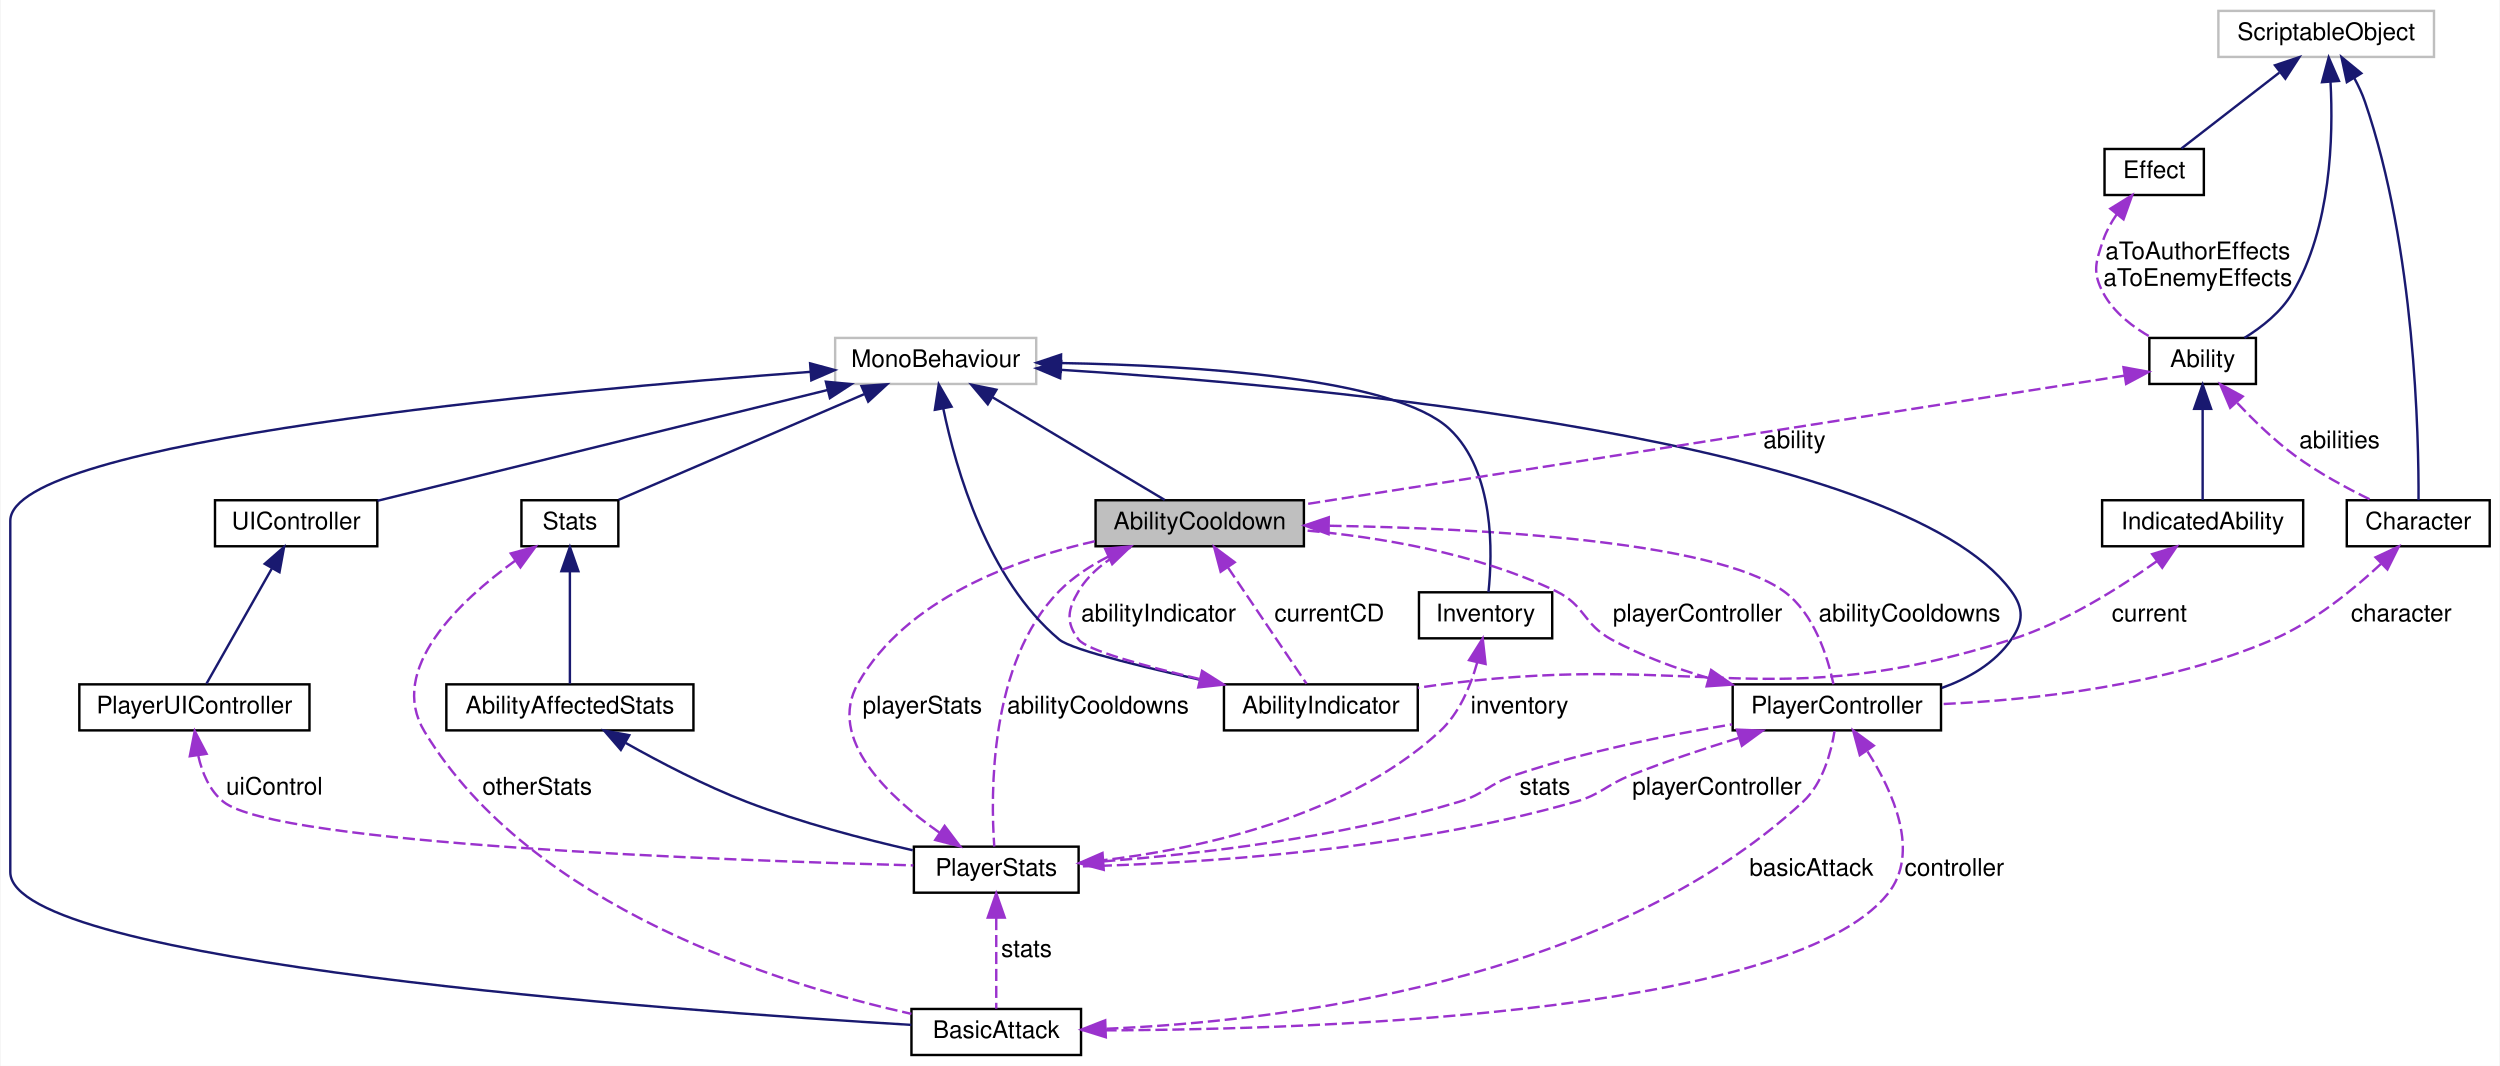
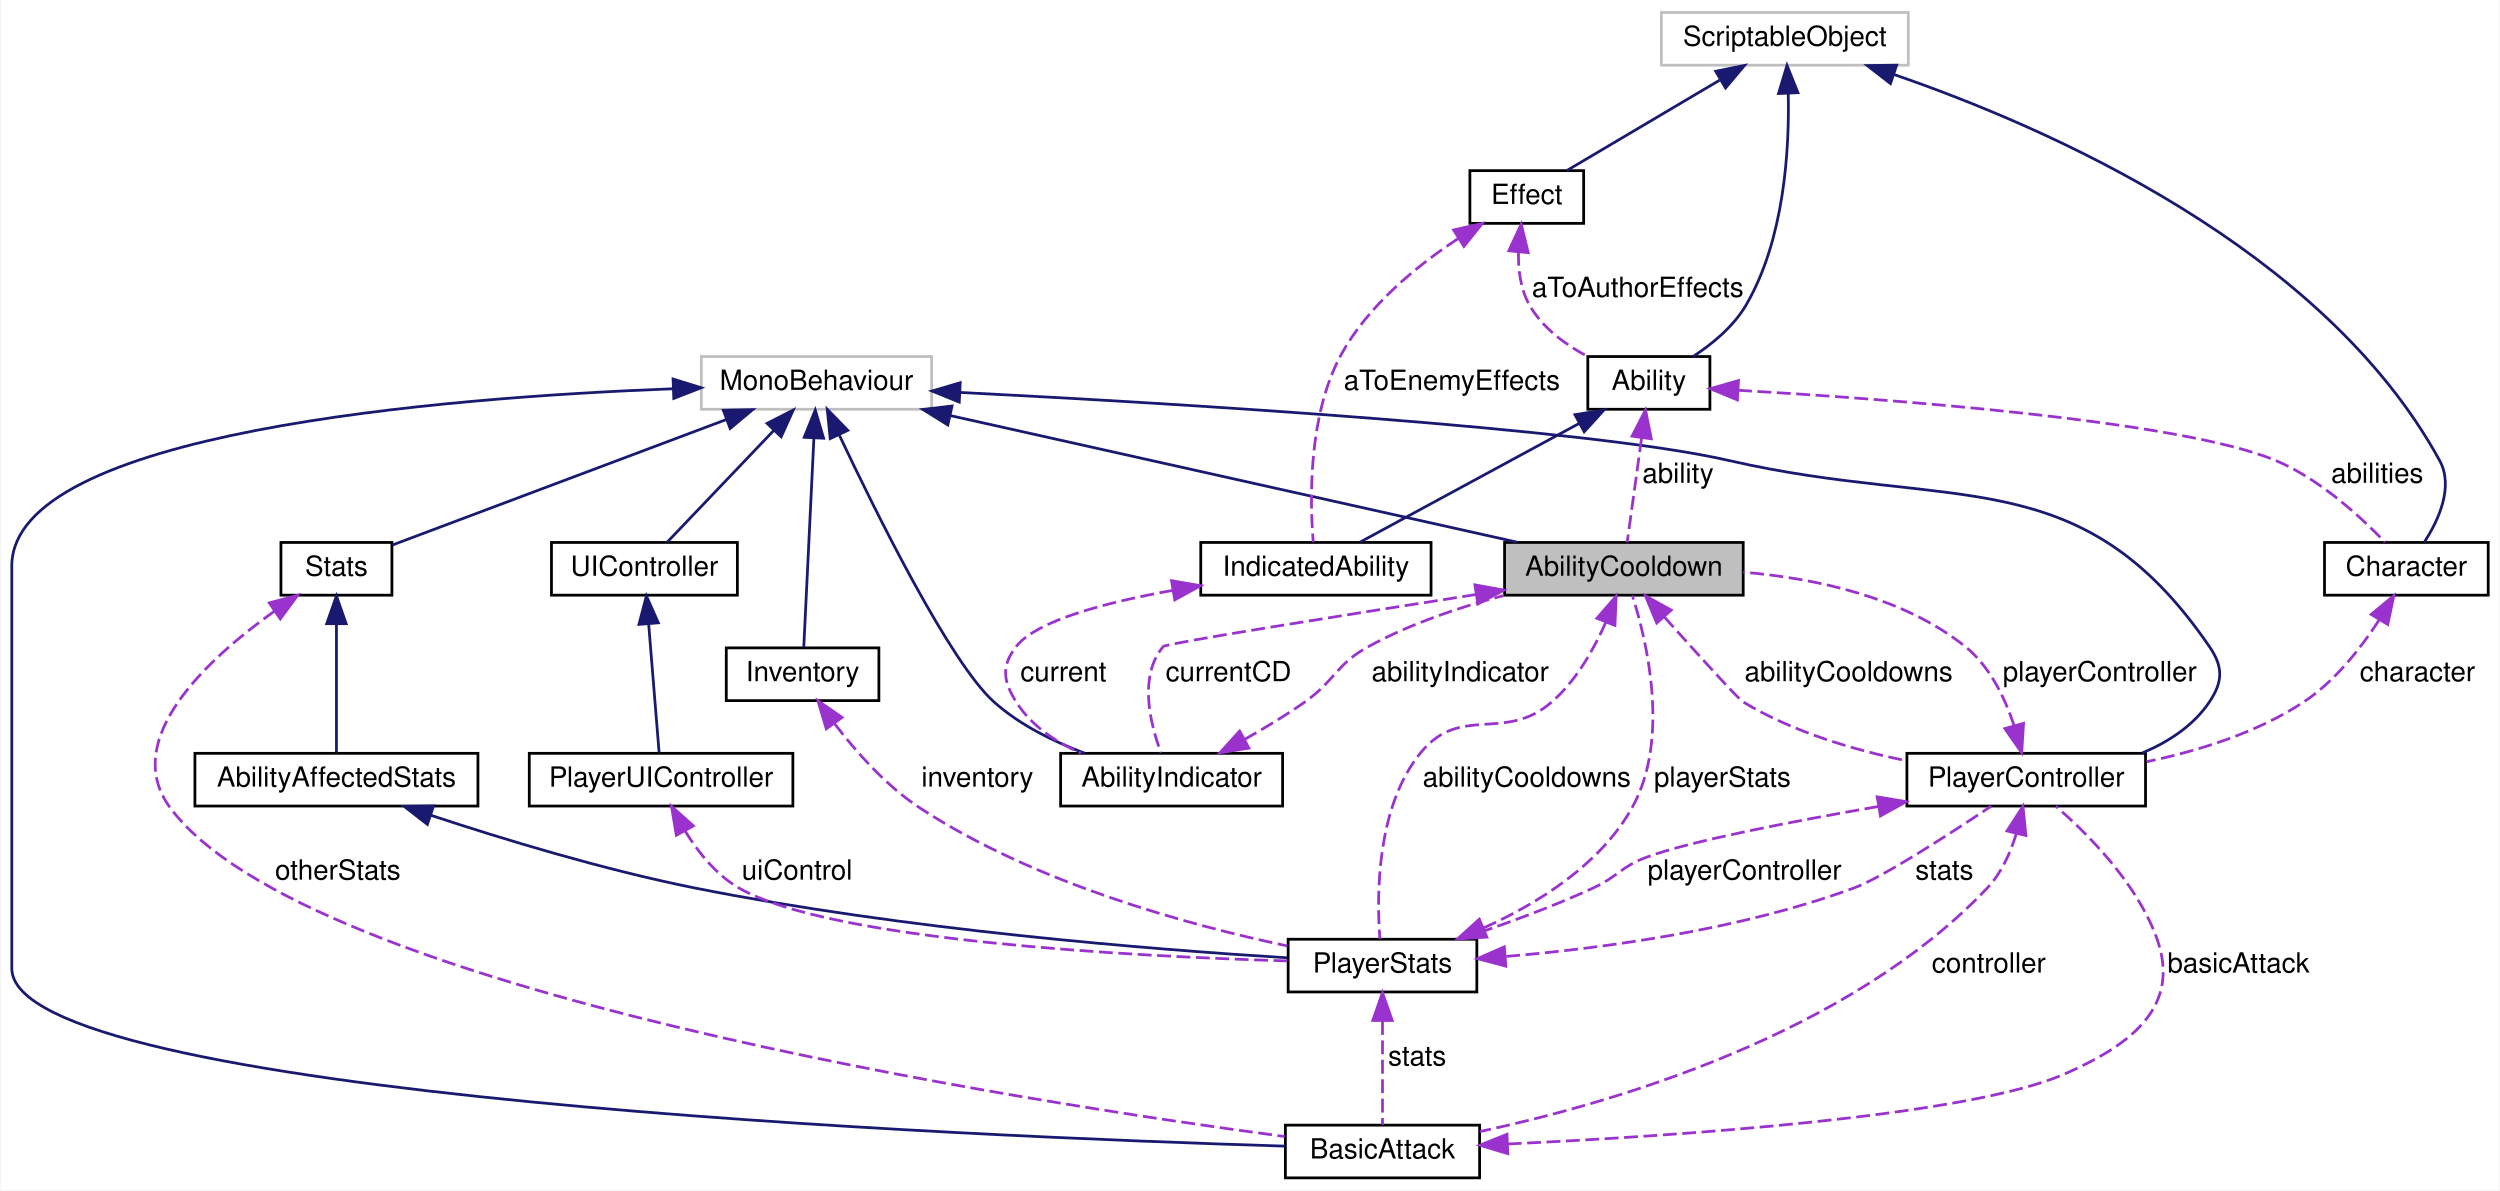
- <svg xmlns="http://www.w3.org/2000/svg" xmlns:xlink="http://www.w3.org/1999/xlink" width="1032pt" height="440pt" viewBox="0.00 0.00 1031.50 440.00">
-   <g id="graph0" class="graph" transform="scale(1 1) rotate(0) translate(4 436)">
-     <polygon fill="white" stroke="transparent" points="-4,4 -4,-436 1027.5,-436 1027.5,4 -4,4" />
+ <svg xmlns="http://www.w3.org/2000/svg" xmlns:xlink="http://www.w3.org/1999/xlink" width="901pt" height="429pt" viewBox="0.00 0.00 900.50 429.00">
+   <g id="graph0" class="graph" transform="scale(1 1) rotate(0) translate(4 425)">
+     <polygon fill="white" stroke="transparent" points="-4,4 -4,-425 896.5,-425 896.5,4 -4,4" />
    <g id="node1" class="node">
      <g id="a_node1">
        <a xlink:title=" ">
-           <polygon fill="#bfbfbf" stroke="black" points="448,-210.5 448,-229.5 534,-229.5 534,-210.5 448,-210.5" />
-           <text text-anchor="middle" x="491" y="-217.5" font-family="Helvetica,sans-Serif" font-size="10.00">AbilityCooldown</text>
+           <polygon fill="#bfbfbf" stroke="black" points="538,-210.5 538,-229.5 624,-229.5 624,-210.5 538,-210.5" />
+           <text text-anchor="middle" x="581" y="-217.5" font-family="Helvetica,sans-Serif" font-size="10.00">AbilityCooldown</text>
        </a>
      </g>
    </g>
    <g id="node3" class="node">
      <g id="a_node3">
        <a xlink:href="class_player_controller.xhtml" target="_top" xlink:title="Player Controller is the main class that handles all the movement of the Player.">
-           <polygon fill="white" stroke="black" points="711,-134.5 711,-153.5 797,-153.5 797,-134.5 711,-134.5" />
-           <text text-anchor="middle" x="754" y="-141.5" font-family="Helvetica,sans-Serif" font-size="10.00">PlayerController</text>
+           <polygon fill="white" stroke="black" points="683,-134.5 683,-153.5 769,-153.5 769,-134.5 683,-134.5" />
+           <text text-anchor="middle" x="726" y="-141.5" font-family="Helvetica,sans-Serif" font-size="10.00">PlayerController</text>
        </a>
      </g>
    </g>
    <g id="edge4" class="edge">
-       <path fill="none" stroke="#9a32cd" stroke-dasharray="5,2" d="M544.56,-218.97C606.28,-217.92 702.94,-212.85 732,-192 744.74,-182.86 750.32,-164.43 752.6,-153.56" />
-       <polygon fill="#9a32cd" stroke="#9a32cd" points="544.17,-215.47 534.22,-219.11 544.27,-222.47 544.17,-215.47" />
-       <text text-anchor="middle" x="784" y="-179.5" font-family="Helvetica,sans-Serif" font-size="10.00"> abilityCooldowns</text>
+       <path fill="none" stroke="#9a32cd" stroke-dasharray="5,2" d="M595.55,-202.67C607.31,-189.53 622.2,-173.09 624,-172 641.79,-161.23 663.85,-154.71 682.9,-150.78" />
+       <polygon fill="#9a32cd" stroke="#9a32cd" points="592.83,-200.46 588.77,-210.25 598.05,-205.12 592.83,-200.46" />
+       <text text-anchor="middle" x="662" y="-179.5" font-family="Helvetica,sans-Serif" font-size="10.00"> abilityCooldowns</text>
    </g>
    <g id="node8" class="node">
      <g id="a_node8">
        <a xlink:href="class_player_stats.xhtml" target="_top" xlink:title="Player Stats is the main class that controls all the Player Statistics in all time in the game execut...">
-           <polygon fill="white" stroke="black" points="373,-67.5 373,-86.5 441,-86.5 441,-67.5 373,-67.5" />
-           <text text-anchor="middle" x="407" y="-74.5" font-family="Helvetica,sans-Serif" font-size="10.00">PlayerStats</text>
+           <polygon fill="white" stroke="black" points="460,-67.5 460,-86.5 528,-86.5 528,-67.5 460,-67.5" />
+           <text text-anchor="middle" x="494" y="-74.5" font-family="Helvetica,sans-Serif" font-size="10.00">PlayerStats</text>
        </a>
      </g>
    </g>
    <g id="edge19" class="edge">
-       <path fill="none" stroke="#9a32cd" stroke-dasharray="5,2" d="M453.22,-206.21C445.88,-202.47 438.7,-197.79 433,-192 403.94,-162.5 404.68,-107.62 406.19,-86.55" />
-       <polygon fill="#9a32cd" stroke="#9a32cd" points="451.96,-209.48 462.51,-210.45 454.87,-203.11 451.96,-209.48" />
-       <text text-anchor="middle" x="449" y="-141.5" font-family="Helvetica,sans-Serif" font-size="10.00"> abilityCooldowns</text>
+       <path fill="none" stroke="#9a32cd" stroke-dasharray="5,2" d="M574.44,-200.65C570.19,-191 563.79,-179.64 555,-172 538.12,-157.32 522.3,-171.2 508,-154 491.7,-134.4 491.89,-102.03 493.06,-86.64" />
+       <polygon fill="#9a32cd" stroke="#9a32cd" points="571.28,-202.17 578.22,-210.17 577.78,-199.59 571.28,-202.17" />
+       <text text-anchor="middle" x="546" y="-141.5" font-family="Helvetica,sans-Serif" font-size="10.00"> abilityCooldowns</text>
    </g>
    <g id="node15" class="node">
      <g id="a_node15">
        <a xlink:href="class_ability_indicator.xhtml" target="_top" xlink:title=" ">
-           <polygon fill="white" stroke="black" points="501,-134.5 501,-153.5 581,-153.5 581,-134.5 501,-134.5" />
-           <text text-anchor="middle" x="541" y="-141.5" font-family="Helvetica,sans-Serif" font-size="10.00">AbilityIndicator</text>
+           <polygon fill="white" stroke="black" points="378,-134.5 378,-153.5 458,-153.5 458,-134.5 378,-134.5" />
+           <text text-anchor="middle" x="418" y="-141.5" font-family="Helvetica,sans-Serif" font-size="10.00">AbilityIndicator</text>
        </a>
      </g>
    </g>
    <g id="edge30" class="edge">
-       <path fill="none" stroke="#9a32cd" stroke-dasharray="5,2" d="M502.62,-201.8C512.78,-186.77 527.11,-165.56 535.08,-153.77" />
-       <polygon fill="#9a32cd" stroke="#9a32cd" points="499.63,-199.98 496.93,-210.22 505.43,-203.89 499.63,-199.98" />
-       <text text-anchor="middle" x="544.5" y="-179.5" font-family="Helvetica,sans-Serif" font-size="10.00"> currentCD</text>
+       <path fill="none" stroke="#9a32cd" stroke-dasharray="5,2" d="M527.7,-210.74C479.52,-203.22 415.94,-193.1 415,-192 405.99,-181.41 410.27,-164.16 414.16,-153.76" />
+       <polygon fill="#9a32cd" stroke="#9a32cd" points="527.31,-214.22 537.73,-212.31 528.38,-207.31 527.31,-214.22" />
+       <text text-anchor="middle" x="438.5" y="-179.5" font-family="Helvetica,sans-Serif" font-size="10.00"> currentCD</text>
    </g>
    <g id="node2" class="node">
      <g id="a_node2">
        <a xlink:title=" ">
-           <polygon fill="white" stroke="#bfbfbf" points="340.5,-277.5 340.5,-296.5 423.5,-296.5 423.5,-277.5 340.5,-277.5" />
-           <text text-anchor="middle" x="382" y="-284.5" font-family="Helvetica,sans-Serif" font-size="10.00">MonoBehaviour</text>
+           <polygon fill="white" stroke="#bfbfbf" points="248.5,-277.5 248.5,-296.5 331.5,-296.5 331.5,-277.5 248.5,-277.5" />
+           <text text-anchor="middle" x="290" y="-284.5" font-family="Helvetica,sans-Serif" font-size="10.00">MonoBehaviour</text>
        </a>
      </g>
    </g>
    <g id="edge1" class="edge">
-       <path fill="none" stroke="midnightblue" d="M405.57,-271.94C427.16,-259.07 458.42,-240.43 476.53,-229.63" />
-       <polygon fill="midnightblue" stroke="midnightblue" points="403.5,-269.11 396.7,-277.23 407.08,-275.12 403.5,-269.11" />
+       <path fill="none" stroke="midnightblue" d="M338.25,-275.22C395.55,-262.42 489.97,-241.33 542.57,-229.58" />
+       <polygon fill="midnightblue" stroke="midnightblue" points="337.34,-271.84 328.34,-277.44 338.86,-278.67 337.34,-271.84" />
    </g>
    <g id="edge3" class="edge">
-       <path fill="none" stroke="midnightblue" d="M433.86,-283.33C540.86,-276.59 779.95,-254.68 826,-192 831.26,-184.84 831.06,-179.31 826,-172 819.23,-162.23 808.47,-156 797.3,-152.01" />
-       <polygon fill="midnightblue" stroke="midnightblue" points="433.39,-279.85 423.63,-283.96 433.82,-286.84 433.39,-279.85" />
+       <path fill="none" stroke="midnightblue" d="M341.87,-283.56C420.92,-279.54 567.75,-270.77 619,-259 699.36,-240.55 745.4,-260.02 792,-192 797.02,-184.67 796.95,-179.38 792,-172 786.27,-163.47 777.32,-157.63 767.84,-153.64" />
+       <polygon fill="midnightblue" stroke="midnightblue" points="341.46,-280.08 331.65,-284.08 341.81,-287.07 341.46,-280.08" />
    </g>
    <g id="node10" class="node">
      <g id="a_node10">
        <a xlink:href="class_stats.xhtml" target="_top" xlink:title="Base class Stats of the entity.">
-           <polygon fill="white" stroke="black" points="211,-210.5 211,-229.5 251,-229.5 251,-210.5 211,-210.5" />
-           <text text-anchor="middle" x="231" y="-217.5" font-family="Helvetica,sans-Serif" font-size="10.00">Stats</text>
+           <polygon fill="white" stroke="black" points="97,-210.5 97,-229.5 137,-229.5 137,-210.5 97,-210.5" />
+           <text text-anchor="middle" x="117" y="-217.5" font-family="Helvetica,sans-Serif" font-size="10.00">Stats</text>
        </a>
      </g>
    </g>
    <g id="edge14" class="edge">
-       <path fill="none" stroke="midnightblue" d="M352.45,-273.28C322.55,-260.41 277.12,-240.85 251.13,-229.67" />
-       <polygon fill="midnightblue" stroke="midnightblue" points="351.38,-276.63 361.95,-277.37 354.15,-270.2 351.38,-276.63" />
+       <path fill="none" stroke="midnightblue" d="M257.62,-273.84C222.25,-260.55 166.69,-239.67 137.11,-228.56" />
+       <polygon fill="midnightblue" stroke="midnightblue" points="256.43,-277.13 267.03,-277.37 258.9,-270.57 256.43,-277.13" />
    </g>
    <g id="node12" class="node">
      <g id="a_node12">
        <a xlink:href="class_u_i_controller.xhtml" target="_top" xlink:title=" ">
-           <polygon fill="white" stroke="black" points="84.5,-210.5 84.5,-229.5 151.5,-229.5 151.5,-210.5 84.5,-210.5" />
-           <text text-anchor="middle" x="118" y="-217.5" font-family="Helvetica,sans-Serif" font-size="10.00">UIController</text>
+           <polygon fill="white" stroke="black" points="194.5,-210.5 194.5,-229.5 261.5,-229.5 261.5,-210.5 194.5,-210.5" />
+           <text text-anchor="middle" x="228" y="-217.5" font-family="Helvetica,sans-Serif" font-size="10.00">UIController</text>
        </a>
      </g>
    </g>
    <g id="edge17" class="edge">
-       <path fill="none" stroke="midnightblue" d="M337.5,-275.04C284.99,-262.11 198.85,-240.91 151.61,-229.28" />
-       <polygon fill="midnightblue" stroke="midnightblue" points="336.67,-278.44 347.22,-277.44 338.34,-271.65 336.67,-278.44" />
+       <path fill="none" stroke="midnightblue" d="M274.74,-270C262.58,-257.25 246.02,-239.89 236.23,-229.63" />
+       <polygon fill="midnightblue" stroke="midnightblue" points="272.2,-272.41 281.64,-277.23 277.27,-267.58 272.2,-272.41" />
    </g>
    <g id="node13" class="node">
      <g id="a_node13">
        <a xlink:href="class_inventory.xhtml" target="_top" xlink:title=" ">
-           <polygon fill="white" stroke="black" points="581.5,-172.5 581.5,-191.5 636.5,-191.5 636.5,-172.5 581.5,-172.5" />
-           <text text-anchor="middle" x="609" y="-179.5" font-family="Helvetica,sans-Serif" font-size="10.00">Inventory</text>
+           <polygon fill="white" stroke="black" points="257.5,-172.5 257.5,-191.5 312.5,-191.5 312.5,-172.5 257.5,-172.5" />
+           <text text-anchor="middle" x="285" y="-179.5" font-family="Helvetica,sans-Serif" font-size="10.00">Inventory</text>
        </a>
      </g>
    </g>
    <g id="edge21" class="edge">
-       <path fill="none" stroke="midnightblue" d="M434.03,-286.13C489.22,-285.12 571.52,-280 594,-259 612.87,-241.37 611.87,-207.44 610.19,-191.57" />
-       <polygon fill="midnightblue" stroke="midnightblue" points="433.66,-282.63 423.71,-286.27 433.76,-289.63 433.66,-282.63" />
+       <path fill="none" stroke="midnightblue" d="M289.07,-266.94C287.99,-244.53 286.23,-208.31 285.43,-191.76" />
+       <polygon fill="midnightblue" stroke="midnightblue" points="285.59,-267.4 289.57,-277.22 292.58,-267.06 285.59,-267.4" />
    </g>
    <g id="node14" class="node">
      <g id="a_node14">
        <a xlink:href="class_basic_attack.xhtml" target="_top" xlink:title=" ">
-           <polygon fill="white" stroke="black" points="372,-0.5 372,-19.5 442,-19.5 442,-0.5 372,-0.5" />
-           <text text-anchor="middle" x="407" y="-7.5" font-family="Helvetica,sans-Serif" font-size="10.00">BasicAttack</text>
+           <polygon fill="white" stroke="black" points="459,-0.5 459,-19.5 529,-19.5 529,-0.5 459,-0.5" />
+           <text text-anchor="middle" x="494" y="-7.5" font-family="Helvetica,sans-Serif" font-size="10.00">BasicAttack</text>
        </a>
      </g>
    </g>
    <g id="edge23" class="edge">
-       <path fill="none" stroke="midnightblue" d="M330.39,-282.51C226.08,-274.75 0,-254.12 0,-221 0,-221 0,-221 0,-76 0,-38.48 273.22,-18.81 371.95,-12.92" />
-       <polygon fill="midnightblue" stroke="midnightblue" points="330.16,-286 340.39,-283.24 330.67,-279.02 330.16,-286" />
+       <path fill="none" stroke="midnightblue" d="M238.41,-284.9C155.06,-281.71 0,-269.29 0,-221 0,-221 0,-221 0,-76 0,-29.67 346.01,-15.36 458.87,-11.93" />
+       <polygon fill="midnightblue" stroke="midnightblue" points="238.33,-288.4 248.45,-285.26 238.58,-281.41 238.33,-288.4" />
    </g>
    <g id="edge29" class="edge">
-       <path fill="none" stroke="midnightblue" d="M385.11,-267.48C390.36,-242.07 403.47,-196.75 433,-172 438.37,-167.5 472.3,-159.44 500.72,-153.29" />
-       <polygon fill="midnightblue" stroke="midnightblue" points="381.66,-266.84 383.26,-277.32 388.55,-268.13 381.66,-266.84" />
+       <path fill="none" stroke="midnightblue" d="M298.18,-268.31C311.57,-239.95 338.25,-186.08 354,-172 363.26,-163.72 375.43,-157.74 386.67,-153.54" />
+       <polygon fill="midnightblue" stroke="midnightblue" points="294.95,-266.94 293.89,-277.48 301.3,-269.9 294.95,-266.94" />
    </g>
    <g id="edge2" class="edge">
-       <path fill="none" stroke="#9a32cd" stroke-dasharray="5,2" d="M701.11,-156.08C687.57,-160.05 673.35,-165.27 661,-172 649.11,-178.48 650.21,-186.12 638,-192 605.27,-207.76 564.37,-214.36 534.03,-217.1" />
-       <polygon fill="#9a32cd" stroke="#9a32cd" points="702.1,-159.43 710.81,-153.4 700.24,-152.68 702.1,-159.43" />
-       <text text-anchor="middle" x="696.5" y="-179.5" font-family="Helvetica,sans-Serif" font-size="10.00"> playerController</text>
+       <path fill="none" stroke="#9a32cd" stroke-dasharray="5,2" d="M721.63,-163.49C718.36,-173.36 712.89,-184.89 704,-192 681.55,-209.96 649.71,-216.59 624.05,-218.79" />
+       <polygon fill="#9a32cd" stroke="#9a32cd" points="725.03,-164.31 724.36,-153.73 718.29,-162.42 725.03,-164.31" />
+       <text text-anchor="middle" x="752.5" y="-179.5" font-family="Helvetica,sans-Serif" font-size="10.00"> playerController</text>
    </g>
    <g id="edge18" class="edge">
-       <path fill="none" stroke="#9a32cd" stroke-dasharray="5,2" d="M713.38,-131.35C699.19,-126.95 683.25,-121.64 669,-116 658.46,-111.83 656.89,-108.12 646,-105 575.15,-84.68 488.39,-79.55 441.33,-78.32" />
-       <polygon fill="#9a32cd" stroke="#9a32cd" points="712.76,-134.82 723.35,-134.38 714.8,-128.13 712.76,-134.82" />
-       <text text-anchor="middle" x="704.5" y="-108" font-family="Helvetica,sans-Serif" font-size="10.00"> playerController</text>
+       <path fill="none" stroke="#9a32cd" stroke-dasharray="5,2" d="M672.67,-134.34C641.03,-128.85 604.2,-121.72 589,-116 579.87,-112.57 578.86,-109.09 570,-105 554.49,-97.83 536.51,-91.36 521.92,-86.56" />
+       <polygon fill="#9a32cd" stroke="#9a32cd" points="672.28,-137.83 682.73,-136.07 673.46,-130.93 672.28,-137.83" />
+       <text text-anchor="middle" x="624.5" y="-108" font-family="Helvetica,sans-Serif" font-size="10.00"> playerController</text>
    </g>
    <g id="edge24" class="edge">
-       <path fill="none" stroke="#9a32cd" stroke-dasharray="5,2" d="M766.66,-125.79C777.25,-109.12 788.61,-83.95 775,-67 733.88,-15.79 526.09,-10.6 442.2,-10.63" />
-       <polygon fill="#9a32cd" stroke="#9a32cd" points="763.47,-124.26 760.71,-134.49 769.25,-128.21 763.47,-124.26" />
-       <text text-anchor="middle" x="802.5" y="-74.5" font-family="Helvetica,sans-Serif" font-size="10.00"> controller</text>
+       <path fill="none" stroke="#9a32cd" stroke-dasharray="5,2" d="M722.43,-124.53C720.34,-117.72 717.08,-110.36 712,-105 661.83,-52.04 576.82,-27.38 529.13,-17.2" />
+       <polygon fill="#9a32cd" stroke="#9a32cd" points="719.07,-125.53 724.83,-134.42 725.88,-123.88 719.07,-125.53" />
+       <text text-anchor="middle" x="712.5" y="-74.5" font-family="Helvetica,sans-Serif" font-size="10.00"> controller</text>
    </g>
    <g id="node4" class="node">
      <g id="a_node4">
        <a xlink:href="class_character.xhtml" target="_top" xlink:title=" ">
-           <polygon fill="white" stroke="black" points="964.5,-210.5 964.5,-229.5 1023.5,-229.5 1023.5,-210.5 964.5,-210.5" />
-           <text text-anchor="middle" x="994" y="-217.5" font-family="Helvetica,sans-Serif" font-size="10.00">Character</text>
+           <polygon fill="white" stroke="black" points="833.5,-210.5 833.5,-229.5 892.5,-229.5 892.5,-210.5 833.5,-210.5" />
+           <text text-anchor="middle" x="863" y="-217.5" font-family="Helvetica,sans-Serif" font-size="10.00">Character</text>
        </a>
      </g>
    </g>
    <g id="edge5" class="edge">
-       <path fill="none" stroke="#9a32cd" stroke-dasharray="5,2" d="M978.69,-203.31C967.37,-192.7 951.02,-179.33 934,-172 889.89,-153 834.7,-147.04 797.14,-145.34" />
-       <polygon fill="#9a32cd" stroke="#9a32cd" points="976.38,-205.95 985.98,-210.43 981.27,-200.94 976.38,-205.95" />
-       <text text-anchor="middle" x="987" y="-179.5" font-family="Helvetica,sans-Serif" font-size="10.00"> character</text>
+       <path fill="none" stroke="#9a32cd" stroke-dasharray="5,2" d="M853.17,-201.54C846.68,-191.51 837.29,-179.46 826,-172 809.2,-160.9 787.95,-154.34 769.37,-150.48" />
+       <polygon fill="#9a32cd" stroke="#9a32cd" points="850.31,-203.57 858.48,-210.32 856.3,-199.95 850.31,-203.57" />
+       <text text-anchor="middle" x="867" y="-179.5" font-family="Helvetica,sans-Serif" font-size="10.00"> character</text>
    </g>
    <g id="node5" class="node">
      <g id="a_node5">
        <a xlink:title=" ">
-           <polygon fill="white" stroke="#bfbfbf" points="911.5,-412.5 911.5,-431.5 1000.5,-431.5 1000.5,-412.5 911.5,-412.5" />
-           <text text-anchor="middle" x="956" y="-419.5" font-family="Helvetica,sans-Serif" font-size="10.00">ScriptableObject</text>
+           <polygon fill="white" stroke="#bfbfbf" points="594.5,-401.5 594.5,-420.5 683.5,-420.5 683.5,-401.5 594.5,-401.5" />
+           <text text-anchor="middle" x="639" y="-408.5" font-family="Helvetica,sans-Serif" font-size="10.00">ScriptableObject</text>
        </a>
      </g>
    </g>
    <g id="edge6" class="edge">
-       <path fill="none" stroke="midnightblue" d="M967.59,-403.78C969.3,-400.63 970.87,-397.3 972,-394 992.74,-333.58 994.24,-255.23 994.12,-229.56" />
-       <polygon fill="midnightblue" stroke="midnightblue" points="964.52,-402.09 962.3,-412.45 970.5,-405.74 964.52,-402.09" />
+       <path fill="none" stroke="midnightblue" d="M678.2,-398.19C733.69,-379.11 833.03,-335.68 875,-259 880.18,-249.53 874.59,-237.49 869.43,-229.53" />
+       <polygon fill="midnightblue" stroke="midnightblue" points="677.08,-394.88 668.71,-401.37 679.3,-401.52 677.08,-394.88" />
    </g>
    <g id="node6" class="node">
      <g id="a_node6">
        <a xlink:href="class_ability.xhtml" target="_top" xlink:title=" ">
-           <polygon fill="white" stroke="black" points="883,-277.5 883,-296.5 927,-296.5 927,-277.5 883,-277.5" />
-           <text text-anchor="middle" x="905" y="-284.5" font-family="Helvetica,sans-Serif" font-size="10.00">Ability</text>
+           <polygon fill="white" stroke="black" points="568,-277.5 568,-296.5 612,-296.5 612,-277.5 568,-277.5" />
+           <text text-anchor="middle" x="590" y="-284.5" font-family="Helvetica,sans-Serif" font-size="10.00">Ability</text>
        </a>
      </g>
    </g>
    <g id="edge8" class="edge">
-       <path fill="none" stroke="midnightblue" d="M957.79,-402.12C958.99,-379.73 958.06,-342.05 942,-315 937.37,-307.21 929.53,-301 922.25,-296.51" />
-       <polygon fill="midnightblue" stroke="midnightblue" points="954.28,-402.07 957.03,-412.3 961.26,-402.59 954.28,-402.07" />
+       <path fill="none" stroke="midnightblue" d="M640.23,-391.38C640.69,-371.18 638.87,-338.68 625,-315 620.5,-307.32 612.89,-301.06 605.92,-296.5" />
+       <polygon fill="midnightblue" stroke="midnightblue" points="636.73,-391.29 639.78,-401.44 643.72,-391.6 636.73,-391.29" />
    </g>
    <g id="node7" class="node">
      <g id="a_node7">
-         <a xlink:href="class_effect.xhtml" target="_top" xlink:title=" ">
-           <polygon fill="white" stroke="black" points="864.5,-355.5 864.5,-374.5 905.5,-374.5 905.5,-355.5 864.5,-355.5" />
-           <text text-anchor="middle" x="885" y="-362.5" font-family="Helvetica,sans-Serif" font-size="10.00">Effect</text>
+         <a xlink:href="class_effect.xhtml" target="_top" xlink:title="Abstract base info container class for an Effect.">
+           <polygon fill="white" stroke="black" points="525.5,-344.5 525.5,-363.5 566.5,-363.5 566.5,-344.5 525.5,-344.5" />
+           <text text-anchor="middle" x="546" y="-351.5" font-family="Helvetica,sans-Serif" font-size="10.00">Effect</text>
        </a>
      </g>
    </g>
    <g id="edge10" class="edge">
-       <path fill="none" stroke="midnightblue" d="M936.63,-406C923.68,-395.96 907.08,-383.1 896.25,-374.71" />
-       <polygon fill="midnightblue" stroke="midnightblue" points="934.86,-409.05 944.91,-412.41 939.14,-403.52 934.86,-409.05" />
+       <path fill="none" stroke="midnightblue" d="M615.51,-396.11C598.18,-385.86 575.13,-372.23 560.43,-363.53" />
+       <polygon fill="midnightblue" stroke="midnightblue" points="614.08,-399.33 624.47,-401.41 617.64,-393.3 614.08,-399.33" />
    </g>
    <g id="edge27" class="edge">
-       <path fill="none" stroke="#9a32cd" stroke-dasharray="5,2" d="M872.64,-280.92C798.77,-269.32 617.65,-240.88 534.29,-227.8" />
-       <polygon fill="#9a32cd" stroke="#9a32cd" points="872.32,-284.41 882.74,-282.51 873.41,-277.5 872.32,-284.41" />
-       <text text-anchor="middle" x="736.5" y="-251" font-family="Helvetica,sans-Serif" font-size="10.00"> ability</text>
+       <path fill="none" stroke="#9a32cd" stroke-dasharray="5,2" d="M587.37,-267.04C585.66,-254.67 583.51,-239.12 582.19,-229.63" />
+       <polygon fill="#9a32cd" stroke="#9a32cd" points="583.95,-267.81 588.79,-277.23 590.88,-266.85 583.95,-267.81" />
+       <text text-anchor="middle" x="600.5" y="-251" font-family="Helvetica,sans-Serif" font-size="10.00"> ability</text>
    </g>
    <g id="edge7" class="edge">
-       <path fill="none" stroke="#9a32cd" stroke-dasharray="5,2" d="M919.29,-269.65C926.04,-262.48 934.48,-254.29 943,-248 952.67,-240.86 964.48,-234.48 974.3,-229.72" />
-       <polygon fill="#9a32cd" stroke="#9a32cd" points="916.37,-267.65 912.23,-277.41 921.55,-272.36 916.37,-267.65" />
-       <text text-anchor="middle" x="961.5" y="-251" font-family="Helvetica,sans-Serif" font-size="10.00"> abilities</text>
+       <path fill="none" stroke="#9a32cd" stroke-dasharray="5,2" d="M622.15,-284.35C675.97,-281.23 781.79,-273.44 816,-259 831.85,-252.31 846.68,-238.59 855.3,-229.6" />
+       <polygon fill="#9a32cd" stroke="#9a32cd" points="621.9,-280.86 612.11,-284.92 622.3,-287.85 621.9,-280.86" />
+       <text text-anchor="middle" x="852.5" y="-251" font-family="Helvetica,sans-Serif" font-size="10.00"> abilities</text>
    </g>
    <g id="node16" class="node">
      <g id="a_node16">
        <a xlink:href="class_indicated_ability.xhtml" target="_top" xlink:title="Encapsulador de les Ability que han de mostrar l'indicador">
-           <polygon fill="white" stroke="black" points="863.5,-210.5 863.5,-229.5 946.5,-229.5 946.5,-210.5 863.5,-210.5" />
-           <text text-anchor="middle" x="905" y="-217.5" font-family="Helvetica,sans-Serif" font-size="10.00">IndicatedAbility</text>
+           <polygon fill="white" stroke="black" points="428.5,-210.5 428.5,-229.5 511.5,-229.5 511.5,-210.5 428.5,-210.5" />
+           <text text-anchor="middle" x="470" y="-217.5" font-family="Helvetica,sans-Serif" font-size="10.00">IndicatedAbility</text>
        </a>
      </g>
    </g>
    <g id="edge32" class="edge">
-       <path fill="none" stroke="midnightblue" d="M905,-267.04C905,-254.67 905,-239.12 905,-229.63" />
-       <polygon fill="midnightblue" stroke="midnightblue" points="901.5,-267.23 905,-277.23 908.5,-267.23 901.5,-267.23" />
+       <path fill="none" stroke="midnightblue" d="M565,-272.46C541.21,-259.57 506.13,-240.57 485.93,-229.63" />
+       <polygon fill="midnightblue" stroke="midnightblue" points="563.36,-275.55 573.82,-277.23 566.69,-269.39 563.36,-275.55" />
    </g>
    <g id="edge9" class="edge">
-       <path fill="none" stroke="#9a32cd" stroke-dasharray="5,2" d="M869.56,-347.57C867.28,-344.28 865.27,-340.7 864,-337 860.83,-327.75 859.36,-323.61 864,-315 868.37,-306.9 876.35,-300.83 884.11,-296.51" />
-       <polygon fill="#9a32cd" stroke="#9a32cd" points="866.9,-349.85 875.91,-355.42 872.34,-345.45 866.9,-349.85" />
-       <text text-anchor="middle" x="903" y="-329" font-family="Helvetica,sans-Serif" font-size="10.00"> aToAuthorEffects</text>
-       <text text-anchor="middle" x="903" y="-318" font-family="Helvetica,sans-Serif" font-size="10.00">aToEnemyEffects</text>
+       <path fill="none" stroke="#9a32cd" stroke-dasharray="5,2" d="M543.02,-334.24C542.86,-327.78 543.73,-320.73 547,-315 551.63,-306.88 559.8,-300.86 567.78,-296.59" />
+       <polygon fill="#9a32cd" stroke="#9a32cd" points="539.54,-334.62 544,-344.23 546.51,-333.93 539.54,-334.62" />
+       <text text-anchor="middle" x="586" y="-318" font-family="Helvetica,sans-Serif" font-size="10.00"> aToAuthorEffects</text>
    </g>
    <g id="edge33" class="edge">
-       <path fill="none" stroke="#9a32cd" stroke-dasharray="5,2" d="M383.47,-92.36C362.46,-107.11 336.86,-131.09 350,-154 369.92,-188.72 414.17,-205.03 447.83,-212.61" />
-       <polygon fill="#9a32cd" stroke="#9a32cd" points="385.69,-95.08 392.07,-86.63 381.81,-89.26 385.69,-95.08" />
-       <text text-anchor="middle" x="376.5" y="-141.5" font-family="Helvetica,sans-Serif" font-size="10.00"> playerStats</text>
+       <path fill="none" stroke="#9a32cd" stroke-dasharray="5,2" d="M521.22,-338.99C506.4,-329.22 488.62,-314.77 479,-297 467.11,-275.03 467.83,-244.34 469.05,-229.59" />
+       <polygon fill="#9a32cd" stroke="#9a32cd" points="519.63,-342.13 529.97,-344.46 523.34,-336.19 519.63,-342.13" />
+       <text text-anchor="middle" x="519" y="-284.5" font-family="Helvetica,sans-Serif" font-size="10.00"> aToEnemyEffects</text>
+     </g>
+     <g id="edge34" class="edge">
+       <path fill="none" stroke="#9a32cd" stroke-dasharray="5,2" d="M530.4,-90.55C550.04,-99.4 572.56,-113.4 584,-134 597.77,-158.78 589.2,-194.2 584.05,-210.37" />
+       <polygon fill="#9a32cd" stroke="#9a32cd" points="531.62,-87.26 521.05,-86.61 528.9,-93.72 531.62,-87.26" />
+       <text text-anchor="middle" x="616.5" y="-141.5" font-family="Helvetica,sans-Serif" font-size="10.00"> playerStats</text>
    </g>
    <g id="edge11" class="edge">
-       <path fill="none" stroke="#9a32cd" stroke-dasharray="5,2" d="M451.18,-80.41C490.43,-83.45 549,-90.2 598,-105 608.85,-108.28 610.26,-112.4 621,-116 650.27,-125.8 684.41,-132.64 710.77,-136.99" />
-       <polygon fill="#9a32cd" stroke="#9a32cd" points="451.37,-76.92 441.14,-79.68 450.86,-83.9 451.37,-76.92" />
-       <text text-anchor="middle" x="633.5" y="-108" font-family="Helvetica,sans-Serif" font-size="10.00"> stats</text>
+       <path fill="none" stroke="#9a32cd" stroke-dasharray="5,2" d="M538.59,-80.31C573.6,-83.24 623.1,-89.9 664,-105 674.13,-108.74 698.39,-124.44 713.38,-134.45" />
+       <polygon fill="#9a32cd" stroke="#9a32cd" points="538.45,-76.79 528.21,-79.51 537.91,-83.77 538.45,-76.79" />
+       <text text-anchor="middle" x="696.5" y="-108" font-family="Helvetica,sans-Serif" font-size="10.00"> stats</text>
    </g>
    <g id="edge26" class="edge">
-       <path fill="none" stroke="#9a32cd" stroke-dasharray="5,2" d="M407,-57.04C407,-44.67 407,-29.12 407,-19.63" />
-       <polygon fill="#9a32cd" stroke="#9a32cd" points="403.5,-57.23 407,-67.23 410.5,-57.23 403.5,-57.23" />
-       <text text-anchor="middle" x="419.5" y="-41" font-family="Helvetica,sans-Serif" font-size="10.00"> stats</text>
+       <path fill="none" stroke="#9a32cd" stroke-dasharray="5,2" d="M494,-57.04C494,-44.67 494,-29.12 494,-19.63" />
+       <polygon fill="#9a32cd" stroke="#9a32cd" points="490.5,-57.23 494,-67.23 497.5,-57.23 490.5,-57.23" />
+       <text text-anchor="middle" x="506.5" y="-41" font-family="Helvetica,sans-Serif" font-size="10.00"> stats</text>
    </g>
    <g id="node9" class="node">
      <g id="a_node9">
        <a xlink:href="class_ability_affected_stats.xhtml" target="_top" xlink:title="Base class Stats of the entity who is affected by Abilities.">
-           <polygon fill="white" stroke="black" points="180,-134.5 180,-153.5 282,-153.5 282,-134.5 180,-134.5" />
-           <text text-anchor="middle" x="231" y="-141.5" font-family="Helvetica,sans-Serif" font-size="10.00">AbilityAffectedStats</text>
+           <polygon fill="white" stroke="black" points="66,-134.5 66,-153.5 168,-153.5 168,-134.5 66,-134.5" />
+           <text text-anchor="middle" x="117" y="-141.5" font-family="Helvetica,sans-Serif" font-size="10.00">AbilityAffectedStats</text>
        </a>
      </g>
    </g>
    <g id="edge12" class="edge">
-       <path fill="none" stroke="midnightblue" d="M254.05,-129.3C268.12,-121.38 286.67,-111.68 304,-105 326.25,-96.42 352.23,-89.63 372.53,-85.01" />
-       <polygon fill="midnightblue" stroke="midnightblue" points="252.03,-126.43 245.1,-134.45 255.51,-132.5 252.03,-126.43" />
+       <path fill="none" stroke="midnightblue" d="M151.07,-131.16C176.84,-122.64 213.26,-111.55 246,-105 321.38,-89.92 411.46,-82.77 459.61,-79.81" />
+       <polygon fill="midnightblue" stroke="midnightblue" points="149.77,-127.9 141.4,-134.39 152,-134.54 149.77,-127.9" />
    </g>
    <g id="edge13" class="edge">
-       <path fill="none" stroke="midnightblue" d="M231,-200.07C231,-185.18 231,-165.11 231,-153.77" />
-       <polygon fill="midnightblue" stroke="midnightblue" points="227.5,-200.22 231,-210.22 234.5,-200.22 227.5,-200.22" />
+       <path fill="none" stroke="midnightblue" d="M117,-200.07C117,-185.18 117,-165.11 117,-153.77" />
+       <polygon fill="midnightblue" stroke="midnightblue" points="113.5,-200.22 117,-210.22 120.5,-200.22 113.5,-200.22" />
    </g>
    <g id="edge25" class="edge">
-       <path fill="none" stroke="#9a32cd" stroke-dasharray="5,2" d="M208.49,-204.59C185.55,-188.01 155.39,-159.75 171,-134 215.09,-61.31 317.72,-29.57 371.96,-17.47" />
-       <polygon fill="#9a32cd" stroke="#9a32cd" points="206.6,-207.54 216.82,-210.34 210.58,-201.78 206.6,-207.54" />
-       <text text-anchor="middle" x="217.5" y="-108" font-family="Helvetica,sans-Serif" font-size="10.00"> otherStats</text>
+       <path fill="none" stroke="#9a32cd" stroke-dasharray="5,2" d="M94.75,-204.81C70.94,-187.83 38.89,-158.62 57,-134 105.57,-67.97 363.7,-28.04 458.79,-15.39" />
+       <polygon fill="#9a32cd" stroke="#9a32cd" points="92.81,-207.72 103.04,-210.48 96.76,-201.94 92.81,-207.72" />
+       <text text-anchor="middle" x="117.5" y="-108" font-family="Helvetica,sans-Serif" font-size="10.00"> otherStats</text>
    </g>
    <g id="node11" class="node">
      <g id="a_node11">
        <a xlink:href="class_player_u_i_controller.xhtml" target="_top" xlink:title="UI Controller for the Player Stats">
-           <polygon fill="white" stroke="black" points="28.5,-134.5 28.5,-153.5 123.5,-153.5 123.5,-134.5 28.5,-134.5" />
-           <text text-anchor="middle" x="76" y="-141.5" font-family="Helvetica,sans-Serif" font-size="10.00">PlayerUIController</text>
+           <polygon fill="white" stroke="black" points="186.5,-134.5 186.5,-153.5 281.5,-153.5 281.5,-134.5 186.5,-134.5" />
+           <text text-anchor="middle" x="234" y="-141.5" font-family="Helvetica,sans-Serif" font-size="10.00">PlayerUIController</text>
        </a>
      </g>
    </g>
    <g id="edge15" class="edge">
-       <path fill="none" stroke="#9a32cd" stroke-dasharray="5,2" d="M77.62,-123.93C79.21,-116.93 82.26,-109.59 88,-105 109.86,-87.51 294.94,-80.83 372.76,-78.77" />
-       <polygon fill="#9a32cd" stroke="#9a32cd" points="74.1,-123.83 76.13,-134.22 81.03,-124.83 74.1,-123.83" />
-       <text text-anchor="middle" x="109" y="-108" font-family="Helvetica,sans-Serif" font-size="10.00"> uiControl</text>
+       <path fill="none" stroke="#9a32cd" stroke-dasharray="5,2" d="M242.67,-125.48C247.34,-117.92 253.83,-109.74 262,-105 294.79,-85.97 403.47,-80.34 459.67,-78.68" />
+       <polygon fill="#9a32cd" stroke="#9a32cd" points="239.51,-123.97 237.75,-134.42 245.64,-127.35 239.51,-123.97" />
+       <text text-anchor="middle" x="283" y="-108" font-family="Helvetica,sans-Serif" font-size="10.00"> uiControl</text>
    </g>
    <g id="edge16" class="edge">
-       <path fill="none" stroke="midnightblue" d="M108,-201.37C99.48,-186.37 87.6,-165.44 80.98,-153.77" />
-       <polygon fill="midnightblue" stroke="midnightblue" points="105.04,-203.25 113.02,-210.22 111.12,-199.8 105.04,-203.25" />
+       <path fill="none" stroke="midnightblue" d="M229.53,-200.07C230.74,-185.18 232.37,-165.11 233.29,-153.77" />
+       <polygon fill="midnightblue" stroke="midnightblue" points="226.03,-199.97 228.71,-210.22 233.01,-200.54 226.03,-199.97" />
    </g>
    <g id="edge20" class="edge">
-       <path fill="none" stroke="#9a32cd" stroke-dasharray="5,2" d="M605.54,-162.51C602.83,-152.81 598.11,-141.43 590,-134 548.48,-95.95 481.72,-83.74 441.34,-79.83" />
-       <polygon fill="#9a32cd" stroke="#9a32cd" points="602.17,-163.48 607.81,-172.44 608.99,-161.91 602.17,-163.48" />
-       <text text-anchor="middle" x="623" y="-141.5" font-family="Helvetica,sans-Serif" font-size="10.00"> inventory</text>
+       <path fill="none" stroke="#9a32cd" stroke-dasharray="5,2" d="M296.58,-164.12C304.2,-154.14 314.97,-141.93 327,-134 368.37,-106.75 424.26,-91.56 459.72,-84.08" />
+       <polygon fill="#9a32cd" stroke="#9a32cd" points="293.55,-162.33 290.52,-172.48 299.22,-166.44 293.55,-162.33" />
+       <text text-anchor="middle" x="348" y="-141.5" font-family="Helvetica,sans-Serif" font-size="10.00"> inventory</text>
    </g>
    <g id="edge22" class="edge">
-       <path fill="none" stroke="#9a32cd" stroke-dasharray="5,2" d="M452.44,-11.33C522.96,-14.29 659.05,-30.12 740,-105 748.26,-112.64 751.66,-125.57 753.05,-134.2" />
-       <polygon fill="#9a32cd" stroke="#9a32cd" points="452.23,-7.82 442.11,-10.97 451.98,-14.82 452.23,-7.82" />
-       <text text-anchor="middle" x="743.5" y="-74.5" font-family="Helvetica,sans-Serif" font-size="10.00"> basicAttack</text>
+       <path fill="none" stroke="#9a32cd" stroke-dasharray="5,2" d="M539.14,-12.71C600.08,-15.57 705.06,-22.6 740,-38 764.03,-48.59 781.98,-62.33 773,-87 765.79,-106.8 748.17,-124.47 736.67,-134.44" />
+       <polygon fill="#9a32cd" stroke="#9a32cd" points="539.17,-9.21 529.03,-12.26 538.86,-16.2 539.17,-9.21" />
+       <text text-anchor="middle" x="802.5" y="-74.5" font-family="Helvetica,sans-Serif" font-size="10.00"> basicAttack</text>
    </g>
    <g id="edge28" class="edge">
-       <path fill="none" stroke="#9a32cd" stroke-dasharray="5,2" d="M491.01,-155.69C467.72,-161.17 444.37,-167.6 441,-172 435.6,-179.06 436.45,-184.37 441,-192 446,-200.39 454.61,-206.33 463.29,-210.45" />
-       <polygon fill="#9a32cd" stroke="#9a32cd" points="491.96,-159.06 500.92,-153.4 490.39,-152.24 491.96,-159.06" />
-       <text text-anchor="middle" x="474" y="-179.5" font-family="Helvetica,sans-Serif" font-size="10.00"> abilityIndicator</text>
+       <path fill="none" stroke="#9a32cd" stroke-dasharray="5,2" d="M444.2,-158.47C451.45,-162.53 459.19,-167.2 466,-172 477.07,-179.81 477.12,-185.5 489,-192 504.04,-200.23 521.87,-206.21 537.81,-210.41" />
+       <polygon fill="#9a32cd" stroke="#9a32cd" points="445.85,-155.39 435.4,-153.68 442.51,-161.54 445.85,-155.39" />
+       <text text-anchor="middle" x="522" y="-179.5" font-family="Helvetica,sans-Serif" font-size="10.00"> abilityIndicator</text>
    </g>
    <g id="edge31" class="edge">
-       <path fill="none" stroke="#9a32cd" stroke-dasharray="5,2" d="M886.17,-204.39C870.87,-193.4 848.25,-179.06 826,-172 727.84,-140.86 697.22,-166.48 595,-154 590.47,-153.45 585.74,-152.79 581.05,-152.07" />
-       <polygon fill="#9a32cd" stroke="#9a32cd" points="884.16,-207.26 894.27,-210.4 888.32,-201.63 884.16,-207.26" />
-       <text text-anchor="middle" x="883" y="-179.5" font-family="Helvetica,sans-Serif" font-size="10.00"> current</text>
+       <path fill="none" stroke="#9a32cd" stroke-dasharray="5,2" d="M418.53,-212.25C394.37,-207.93 369.29,-201.34 362,-192 356.53,-184.99 357.27,-179.53 362,-172 367.34,-163.5 376.19,-157.61 385.29,-153.56" />
+       <polygon fill="#9a32cd" stroke="#9a32cd" points="417.97,-215.71 428.41,-213.92 419.13,-208.81 417.97,-215.71" />
+       <text text-anchor="middle" x="379" y="-179.5" font-family="Helvetica,sans-Serif" font-size="10.00"> current</text>
    </g>
  </g>
</svg>
